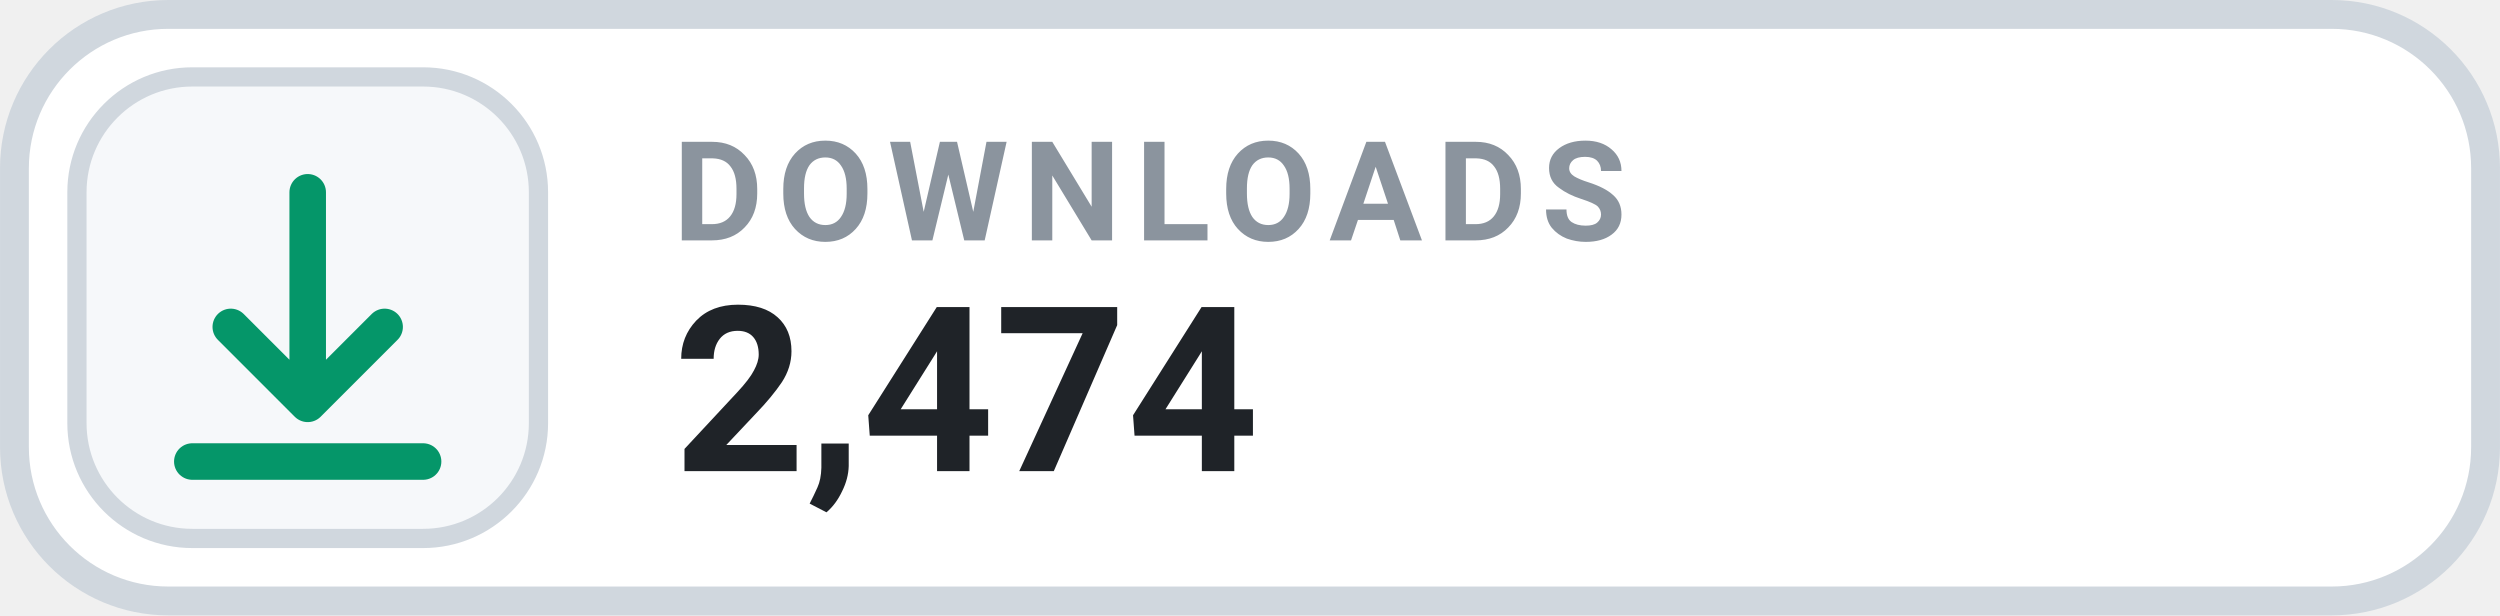
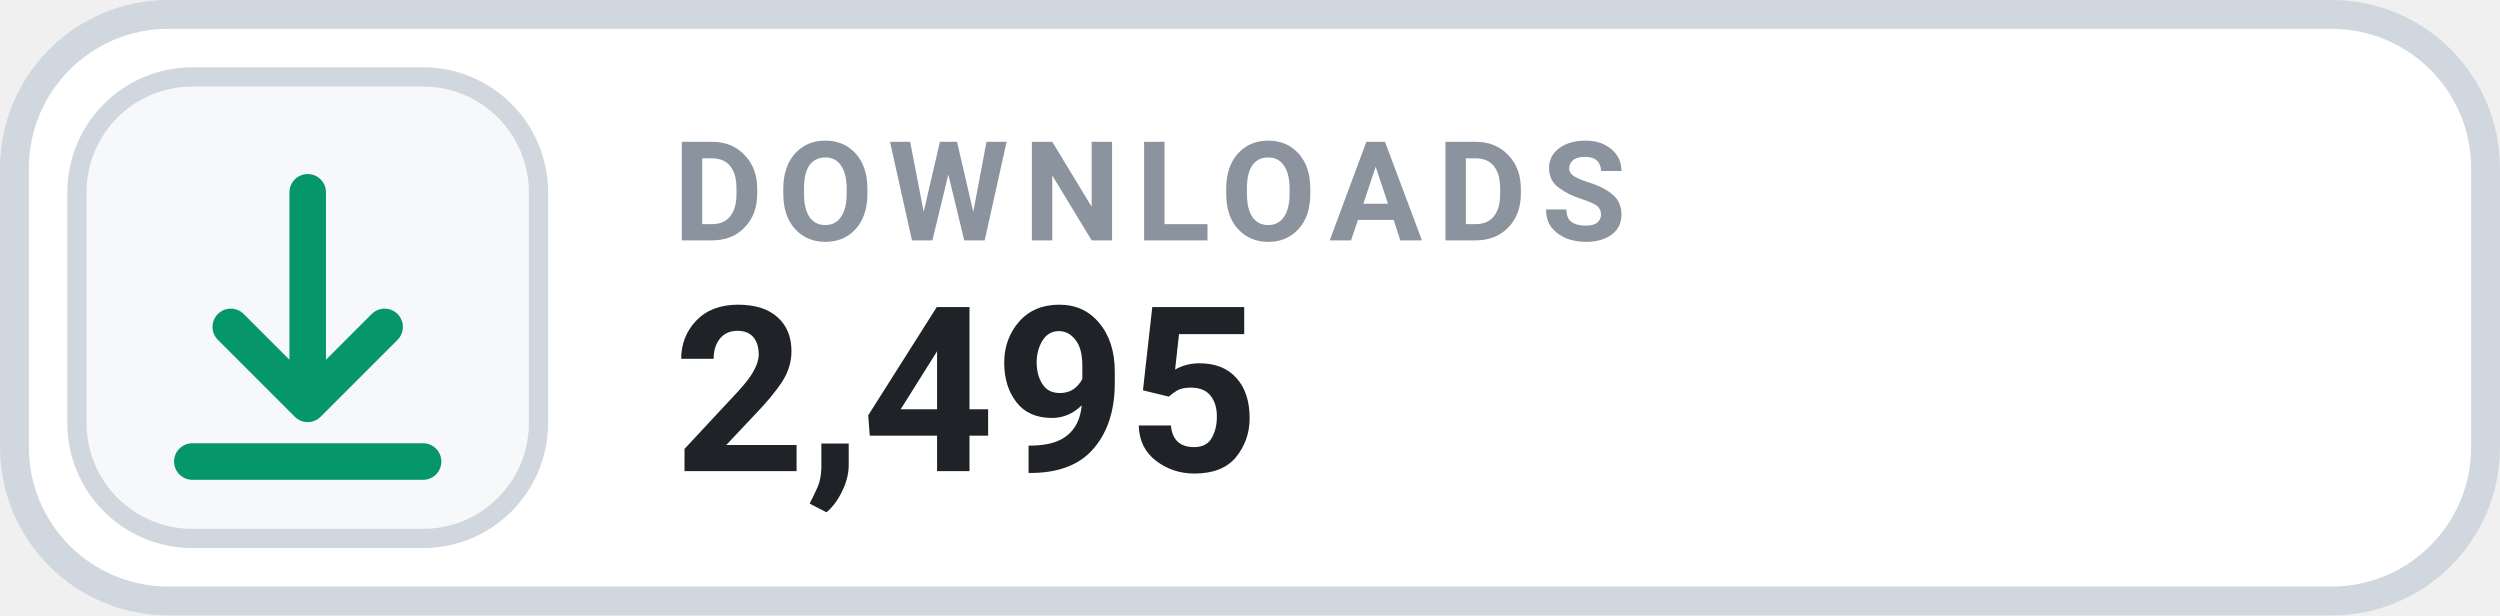
- <svg xmlns="http://www.w3.org/2000/svg" width="126" height="31.015" viewBox="0 0 130 32" role="img" aria-label="DOWNLOADS 2,474">
+ <svg xmlns="http://www.w3.org/2000/svg" width="126" height="31.015" viewBox="0 0 130 32" role="img" aria-label="DOWNLOADS 2,495">
  <rect x=".75" y=".75" width="128.5" height="30.5" rx="8" fill="#FFFFFF" stroke="#D0D7DE" stroke-width="1.5" />
  <rect x="4" y="4" width="24" height="24" rx="6" fill="#F6F8FA" stroke="#D0D7DE" stroke-width="1" />
  <g transform="translate(16 16)" style="color:#059669;">
    <path d="M0 -6 v11 m0 0 l4 -4 m-4 4 l-4 -4 M-6 8 h12" fill="none" stroke="currentColor" stroke-width="1.9" stroke-linecap="round" stroke-linejoin="round" />
  </g>
  <text x="35" y="12.5" fill="#8B949E" font-family="-apple-system,BlinkMacSystemFont,'Segoe UI',Roboto,Helvetica,Arial,sans-serif" font-size="7.2" font-weight="700" letter-spacing=".75">DOWNLOADS</text>
-   <text x="35" y="24.5" fill="#1F2328" font-family="-apple-system,BlinkMacSystemFont,'Segoe UI',Roboto,Helvetica,Arial,sans-serif" font-size="12" font-weight="700">2,474</text>
+   <text x="35" y="24.5" fill="#1F2328" font-family="-apple-system,BlinkMacSystemFont,'Segoe UI',Roboto,Helvetica,Arial,sans-serif" font-size="12" font-weight="700">2,495</text>
</svg>
